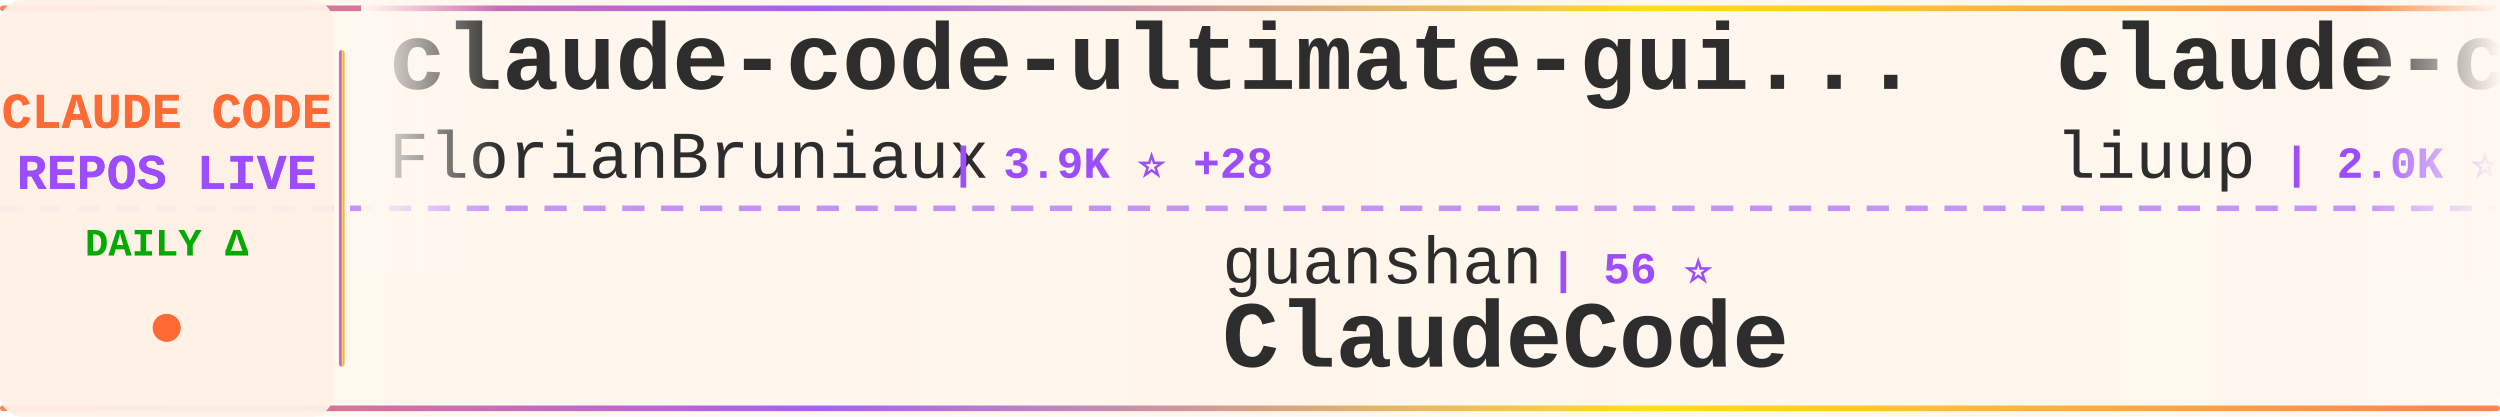
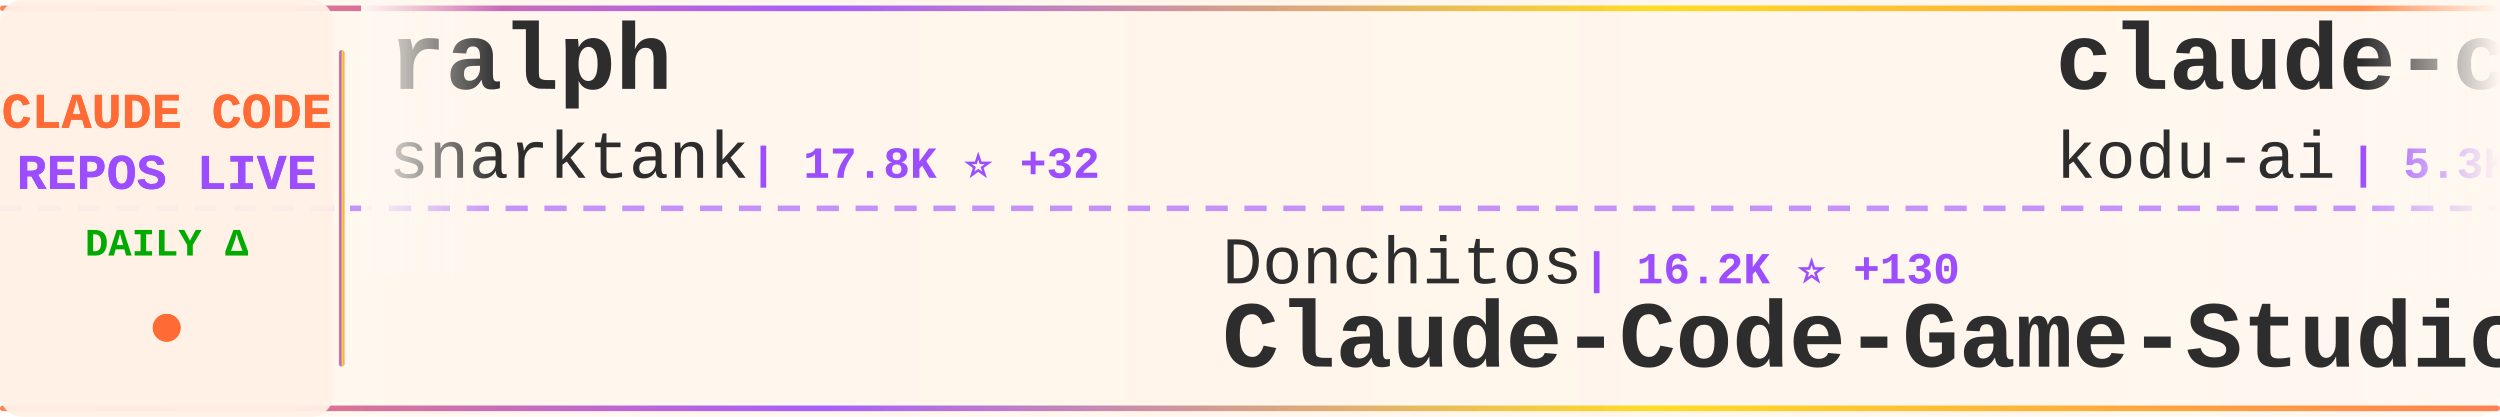
<svg xmlns="http://www.w3.org/2000/svg" width="900" height="150">
  <defs>
    <linearGradient id="tickerBg" x1="0%" y1="0%" x2="100%" y2="0%">
      <stop offset="0%" style="stop-color:#fff8f0;stop-opacity:0.98" />
      <stop offset="50%" style="stop-color:#fff5eb;stop-opacity:1" />
      <stop offset="100%" style="stop-color:#fff8f0;stop-opacity:0.98" />
    </linearGradient>
    <linearGradient id="borderGrad" x1="0%" y1="0%" x2="100%" y2="0%">
      <stop offset="0%" style="stop-color:#FF6B35;stop-opacity:0.85">
        <animate attributeName="stop-opacity" values="0.85;1;0.85" dur="2s" repeatCount="indefinite" />
      </stop>
      <stop offset="33%" style="stop-color:#9C4EFF;stop-opacity:0.9">
        <animate attributeName="stop-opacity" values="0.9;1;0.9" dur="2.2s" repeatCount="indefinite" />
      </stop>
      <stop offset="66%" style="stop-color:#FFD700;stop-opacity:0.85">
        <animate attributeName="stop-opacity" values="0.85;1;0.85" dur="1.8s" repeatCount="indefinite" />
      </stop>
      <stop offset="100%" style="stop-color:#FF6B35;stop-opacity:0.85">
        <animate attributeName="stop-opacity" values="0.85;1;0.85" dur="2s" repeatCount="indefinite" />
      </stop>
    </linearGradient>
    <filter id="textGlow">
      <feGaussianBlur stdDeviation="0.15" result="coloredBlur" />
      <feMerge>
        <feMergeNode in="coloredBlur" />
        <feMergeNode in="SourceGraphic" />
      </feMerge>
    </filter>
    <filter id="metricGlow">
      <feGaussianBlur stdDeviation="0.2" result="coloredBlur" />
      <feMerge>
        <feMergeNode in="coloredBlur" />
        <feMergeNode in="SourceGraphic" />
      </feMerge>
    </filter>
    <linearGradient id="leftFade" x1="0%" y1="0%" x2="100%" y2="0%">
      <stop offset="0%" style="stop-color:#fff8f0;stop-opacity:1" />
      <stop offset="100%" style="stop-color:#fff8f0;stop-opacity:0" />
    </linearGradient>
    <linearGradient id="rightFade" x1="0%" y1="0%" x2="100%" y2="0%">
      <stop offset="0%" style="stop-color:#fff8f0;stop-opacity:0" />
      <stop offset="100%" style="stop-color:#fff8f0;stop-opacity:1" />
    </linearGradient>
  </defs>
  <rect width="900" height="150" fill="url(#tickerBg)" rx="8" />
  <rect x="0" y="2" width="900" height="2" fill="url(#borderGrad)" rx="1" />
  <rect x="0" y="146" width="900" height="2" fill="url(#borderGrad)" rx="1" />
  <line x1="0" y1="75" x2="900" y2="75" stroke="#9C4EFF" stroke-width="2" stroke-dasharray="8 6" opacity="0.6" />
  <rect x="0" y="0" width="120" height="150" fill="#fff0e6" opacity="0.95" rx="8" />
  <text x="60" y="46" font-family="'Courier New', monospace" font-size="18" font-weight="bold" fill="#FF6B35" text-anchor="middle" filter="url(#textGlow)">
    CLAUDE CODE
  </text>
  <text x="60" y="68" font-family="'Courier New', monospace" font-size="18" font-weight="bold" fill="#9C4EFF" text-anchor="middle" filter="url(#textGlow)">
    REPOS LIVE
  </text>
  <text x="60" y="92" font-family="'Courier New', monospace" font-size="14" font-weight="bold" fill="#00aa00" text-anchor="middle">
    DAILY Δ
  </text>
  <circle cx="60" cy="118" r="5" fill="#FF6B35" filter="url(#metricGlow)">
    <animate attributeName="r" values="4;6;4" dur="1.5s" repeatCount="indefinite" />
    <animate attributeName="opacity" values="0.6;1;0.6" dur="1.5s" repeatCount="indefinite" />
  </circle>
  <rect x="122" y="18" width="2" height="114" fill="url(#borderGrad)" rx="1" />
  <clipPath id="tickerClip">
    <rect x="130" y="0" width="770" height="150" />
  </clipPath>
  <g clip-path="url(#tickerClip)">
    <g id="tickerItems">
      <animateTransform attributeName="transform" attributeType="XML" type="translate" from="0 0" to="-3000 0" dur="54s" repeatCount="indefinite" />
      <g transform="translate(0, 0)">
-         <text x="140" y="32" font-family="'Courier New', monospace" font-size="34" font-weight="bold" fill="#2d2d2d">claude-code-ultimate-gui...</text>
-         <text x="140" y="64" font-family="'Courier New', monospace" font-size="24" font-weight="normal" fill="#2d2d2d" opacity="1.0">FlorianBruniaux</text>
-         <text x="342" y="64" font-family="'Courier New', monospace" font-size="16" font-weight="bold" fill="#9C4EFF"> | 3.9K ⭐ +28</text>
+         <text x="140" y="32" font-family="'Courier New', monospace" font-size="34" font-weight="bold" fill="#2d2d2d">ralph</text>
+         <text x="140" y="64" font-family="'Courier New', monospace" font-size="24" font-weight="normal" fill="#2d2d2d" opacity="1.0">snarktank</text>
+         <text x="270" y="64" font-family="'Courier New', monospace" font-size="16" font-weight="bold" fill="#9C4EFF"> | 17.8K ⭐ +32</text>
      </g>
      <g transform="translate(300, 0)">
-         <text x="140" y="102" font-family="'Courier New', monospace" font-size="24" font-weight="normal" fill="#2d2d2d" opacity="1.0">guanshan</text>
-         <text x="258" y="102" font-family="'Courier New', monospace" font-size="16" font-weight="bold" fill="#9C4EFF"> | 56 ⭐</text>
-         <text x="140" y="132" font-family="'Courier New', monospace" font-size="34" font-weight="bold" fill="#2d2d2d">ClaudeCode</text>
+         <text x="140" y="102" font-family="'Courier New', monospace" font-size="24" font-weight="normal" fill="#2d2d2d" opacity="1.0">Donchitos</text>
+         <text x="270" y="102" font-family="'Courier New', monospace" font-size="16" font-weight="bold" fill="#9C4EFF"> | 16.2K ⭐ +130</text>
+         <text x="140" y="132" font-family="'Courier New', monospace" font-size="34" font-weight="bold" fill="#2d2d2d">Claude-Code-Game-Studios</text>
      </g>
      <g transform="translate(600, 0)">
-         <text x="140" y="32" font-family="'Courier New', monospace" font-size="34" font-weight="bold" fill="#2d2d2d">claude-code-analysis</text>
-         <text x="140" y="64" font-family="'Courier New', monospace" font-size="24" font-weight="normal" fill="#2d2d2d" opacity="1.0">liuup</text>
-         <text x="222" y="64" font-family="'Courier New', monospace" font-size="16" font-weight="bold" fill="#9C4EFF"> | 2.0K ⭐ +22</text>
+         <text x="140" y="32" font-family="'Courier New', monospace" font-size="34" font-weight="bold" fill="#2d2d2d">claude-coder</text>
+         <text x="140" y="64" font-family="'Courier New', monospace" font-size="24" font-weight="normal" fill="#2d2d2d" opacity="1.0">kodu-ai</text>
+         <text x="246" y="64" font-family="'Courier New', monospace" font-size="16" font-weight="bold" fill="#9C4EFF"> | 5.3K ⭐</text>
      </g>
      <g transform="translate(900, 0)">
-         <text x="140" y="102" font-family="'Courier New', monospace" font-size="24" font-weight="normal" fill="#2d2d2d" opacity="1.0">ghuntley</text>
-         <text x="258" y="102" font-family="'Courier New', monospace" font-size="16" font-weight="bold" fill="#9C4EFF"> | 974 ⭐</text>
-         <text x="140" y="132" font-family="'Courier New', monospace" font-size="34" font-weight="bold" fill="#2d2d2d">claude-code-source-code-...</text>
+         <text x="140" y="102" font-family="'Courier New', monospace" font-size="24" font-weight="normal" fill="#2d2d2d" opacity="1.0">LING71671</text>
+         <text x="270" y="102" font-family="'Courier New', monospace" font-size="16" font-weight="bold" fill="#9C4EFF"> | 780 ⭐ +3</text>
+         <text x="140" y="132" font-family="'Courier New', monospace" font-size="34" font-weight="bold" fill="#2d2d2d">Open-ClaudeCode</text>
      </g>
      <g transform="translate(1200, 0)">
-         <text x="140" y="32" font-family="'Courier New', monospace" font-size="34" font-weight="bold" fill="#2d2d2d">Claude-Code-Game-Studios</text>
-         <text x="140" y="64" font-family="'Courier New', monospace" font-size="24" font-weight="normal" fill="#2d2d2d" opacity="1.0">Donchitos</text>
-         <text x="270" y="64" font-family="'Courier New', monospace" font-size="16" font-weight="bold" fill="#9C4EFF"> | 16.2K ⭐ +132</text>
+         <text x="140" y="32" font-family="'Courier New', monospace" font-size="34" font-weight="bold" fill="#2d2d2d">claude-code-source-code</text>
+         <text x="140" y="64" font-family="'Courier New', monospace" font-size="24" font-weight="normal" fill="#2d2d2d" opacity="1.0">777genius</text>
+         <text x="270" y="64" font-family="'Courier New', monospace" font-size="16" font-weight="bold" fill="#9C4EFF"> | 898 ⭐</text>
      </g>
      <g transform="translate(1500, 0)">
-         <text x="140" y="102" font-family="'Courier New', monospace" font-size="24" font-weight="normal" fill="#2d2d2d" opacity="1.0">fazxes</text>
-         <text x="234" y="102" font-family="'Courier New', monospace" font-size="16" font-weight="bold" fill="#9C4EFF"> | 211 ⭐</text>
-         <text x="140" y="132" font-family="'Courier New', monospace" font-size="34" font-weight="bold" fill="#2d2d2d">Claude-code</text>
+         <text x="140" y="102" font-family="'Courier New', monospace" font-size="24" font-weight="normal" fill="#2d2d2d" opacity="1.0">chauncygu</text>
+         <text x="270" y="102" font-family="'Courier New', monospace" font-size="16" font-weight="bold" fill="#9C4EFF"> | 2.3K ⭐ +14</text>
+         <text x="140" y="132" font-family="'Courier New', monospace" font-size="34" font-weight="bold" fill="#2d2d2d">collection-claude-code-s...</text>
      </g>
      <g transform="translate(1800, 0)">
-         <text x="140" y="32" font-family="'Courier New', monospace" font-size="34" font-weight="bold" fill="#2d2d2d">Claude-Code-Usage-Monito...</text>
-         <text x="140" y="64" font-family="'Courier New', monospace" font-size="24" font-weight="normal" fill="#2d2d2d" opacity="1.0">Maciek-roboblog</text>
-         <text x="342" y="64" font-family="'Courier New', monospace" font-size="16" font-weight="bold" fill="#9C4EFF"> | 7.8K ⭐ +15</text>
+         <text x="140" y="32" font-family="'Courier New', monospace" font-size="34" font-weight="bold" fill="#2d2d2d">claude-code-source</text>
+         <text x="140" y="64" font-family="'Courier New', monospace" font-size="24" font-weight="normal" fill="#2d2d2d" opacity="1.0">AprilNEA</text>
+         <text x="258" y="64" font-family="'Courier New', monospace" font-size="16" font-weight="bold" fill="#9C4EFF"> | 373 ⭐</text>
      </g>
      <g transform="translate(2100, 0)">
-         <text x="140" y="102" font-family="'Courier New', monospace" font-size="24" font-weight="normal" fill="#2d2d2d" opacity="1.0">wshobson</text>
-         <text x="258" y="102" font-family="'Courier New', monospace" font-size="16" font-weight="bold" fill="#9C4EFF"> | 34.3K ⭐ +56</text>
-         <text x="140" y="132" font-family="'Courier New', monospace" font-size="34" font-weight="bold" fill="#2d2d2d">agents</text>
+         <text x="140" y="102" font-family="'Courier New', monospace" font-size="24" font-weight="normal" fill="#2d2d2d" opacity="1.0">ding113</text>
+         <text x="246" y="102" font-family="'Courier New', monospace" font-size="16" font-weight="bold" fill="#9C4EFF"> | 2.7K ⭐ +18</text>
+         <text x="140" y="132" font-family="'Courier New', monospace" font-size="34" font-weight="bold" fill="#2d2d2d">claude-code-hub</text>
      </g>
      <g transform="translate(2400, 0)">
-         <text x="140" y="32" font-family="'Courier New', monospace" font-size="34" font-weight="bold" fill="#2d2d2d">claude-task-master</text>
-         <text x="140" y="64" font-family="'Courier New', monospace" font-size="24" font-weight="normal" fill="#2d2d2d" opacity="1.0">eyaltoledano</text>
-         <text x="306" y="64" font-family="'Courier New', monospace" font-size="16" font-weight="bold" fill="#9C4EFF"> | 26.8K ⭐ +22</text>
+         <text x="140" y="32" font-family="'Courier New', monospace" font-size="34" font-weight="bold" fill="#2d2d2d">claude-code-my-workflow</text>
+         <text x="140" y="64" font-family="'Courier New', monospace" font-size="24" font-weight="normal" fill="#2d2d2d" opacity="1.0">pedrohcgs</text>
+         <text x="270" y="64" font-family="'Courier New', monospace" font-size="16" font-weight="bold" fill="#9C4EFF"> | 985 ⭐ +2</text>
      </g>
      <g transform="translate(2700, 0)">
-         <text x="140" y="102" font-family="'Courier New', monospace" font-size="24" font-weight="normal" fill="#2d2d2d" opacity="1.0">sickn33</text>
-         <text x="246" y="102" font-family="'Courier New', monospace" font-size="16" font-weight="bold" fill="#9C4EFF"> | 35.1K ⭐ +151</text>
-         <text x="140" y="132" font-family="'Courier New', monospace" font-size="34" font-weight="bold" fill="#2d2d2d">antigravity-awesome-skil...</text>
+         <text x="140" y="102" font-family="'Courier New', monospace" font-size="24" font-weight="normal" fill="#2d2d2d" opacity="1.0">qwibitai</text>
+         <text x="258" y="102" font-family="'Courier New', monospace" font-size="16" font-weight="bold" fill="#9C4EFF"> | 28.0K ⭐ +105</text>
+         <text x="140" y="132" font-family="'Courier New', monospace" font-size="34" font-weight="bold" fill="#2d2d2d">nanoclaw</text>
      </g>
      <g transform="translate(3000, 0)">
-         <text x="140" y="32" font-family="'Courier New', monospace" font-size="34" font-weight="bold" fill="#2d2d2d">claude-code-ultimate-gui...</text>
-         <text x="140" y="64" font-family="'Courier New', monospace" font-size="24" font-weight="normal" fill="#2d2d2d" opacity="1.0">FlorianBruniaux</text>
-         <text x="342" y="64" font-family="'Courier New', monospace" font-size="16" font-weight="bold" fill="#9C4EFF"> | 3.9K ⭐ +28</text>
+         <text x="140" y="32" font-family="'Courier New', monospace" font-size="34" font-weight="bold" fill="#2d2d2d">ralph</text>
+         <text x="140" y="64" font-family="'Courier New', monospace" font-size="24" font-weight="normal" fill="#2d2d2d" opacity="1.0">snarktank</text>
+         <text x="270" y="64" font-family="'Courier New', monospace" font-size="16" font-weight="bold" fill="#9C4EFF"> | 17.8K ⭐ +32</text>
      </g>
      <g transform="translate(3300, 0)">
-         <text x="140" y="102" font-family="'Courier New', monospace" font-size="24" font-weight="normal" fill="#2d2d2d" opacity="1.0">guanshan</text>
-         <text x="258" y="102" font-family="'Courier New', monospace" font-size="16" font-weight="bold" fill="#9C4EFF"> | 56 ⭐</text>
-         <text x="140" y="132" font-family="'Courier New', monospace" font-size="34" font-weight="bold" fill="#2d2d2d">ClaudeCode</text>
+         <text x="140" y="102" font-family="'Courier New', monospace" font-size="24" font-weight="normal" fill="#2d2d2d" opacity="1.0">Donchitos</text>
+         <text x="270" y="102" font-family="'Courier New', monospace" font-size="16" font-weight="bold" fill="#9C4EFF"> | 16.2K ⭐ +130</text>
+         <text x="140" y="132" font-family="'Courier New', monospace" font-size="34" font-weight="bold" fill="#2d2d2d">Claude-Code-Game-Studios</text>
      </g>
      <g transform="translate(3600, 0)">
-         <text x="140" y="32" font-family="'Courier New', monospace" font-size="34" font-weight="bold" fill="#2d2d2d">claude-code-analysis</text>
-         <text x="140" y="64" font-family="'Courier New', monospace" font-size="24" font-weight="normal" fill="#2d2d2d" opacity="1.0">liuup</text>
-         <text x="222" y="64" font-family="'Courier New', monospace" font-size="16" font-weight="bold" fill="#9C4EFF"> | 2.0K ⭐ +22</text>
+         <text x="140" y="32" font-family="'Courier New', monospace" font-size="34" font-weight="bold" fill="#2d2d2d">claude-coder</text>
+         <text x="140" y="64" font-family="'Courier New', monospace" font-size="24" font-weight="normal" fill="#2d2d2d" opacity="1.0">kodu-ai</text>
+         <text x="246" y="64" font-family="'Courier New', monospace" font-size="16" font-weight="bold" fill="#9C4EFF"> | 5.3K ⭐</text>
      </g>
      <g transform="translate(3900, 0)">
-         <text x="140" y="102" font-family="'Courier New', monospace" font-size="24" font-weight="normal" fill="#2d2d2d" opacity="1.0">ghuntley</text>
-         <text x="258" y="102" font-family="'Courier New', monospace" font-size="16" font-weight="bold" fill="#9C4EFF"> | 974 ⭐</text>
-         <text x="140" y="132" font-family="'Courier New', monospace" font-size="34" font-weight="bold" fill="#2d2d2d">claude-code-source-code-...</text>
+         <text x="140" y="102" font-family="'Courier New', monospace" font-size="24" font-weight="normal" fill="#2d2d2d" opacity="1.0">LING71671</text>
+         <text x="270" y="102" font-family="'Courier New', monospace" font-size="16" font-weight="bold" fill="#9C4EFF"> | 780 ⭐ +3</text>
+         <text x="140" y="132" font-family="'Courier New', monospace" font-size="34" font-weight="bold" fill="#2d2d2d">Open-ClaudeCode</text>
      </g>
    </g>
  </g>
  <rect x="130" y="0" width="50" height="100" fill="url(#leftFade)" />
  <rect x="850" y="0" width="50" height="100" fill="url(#rightFade)" />
</svg>
